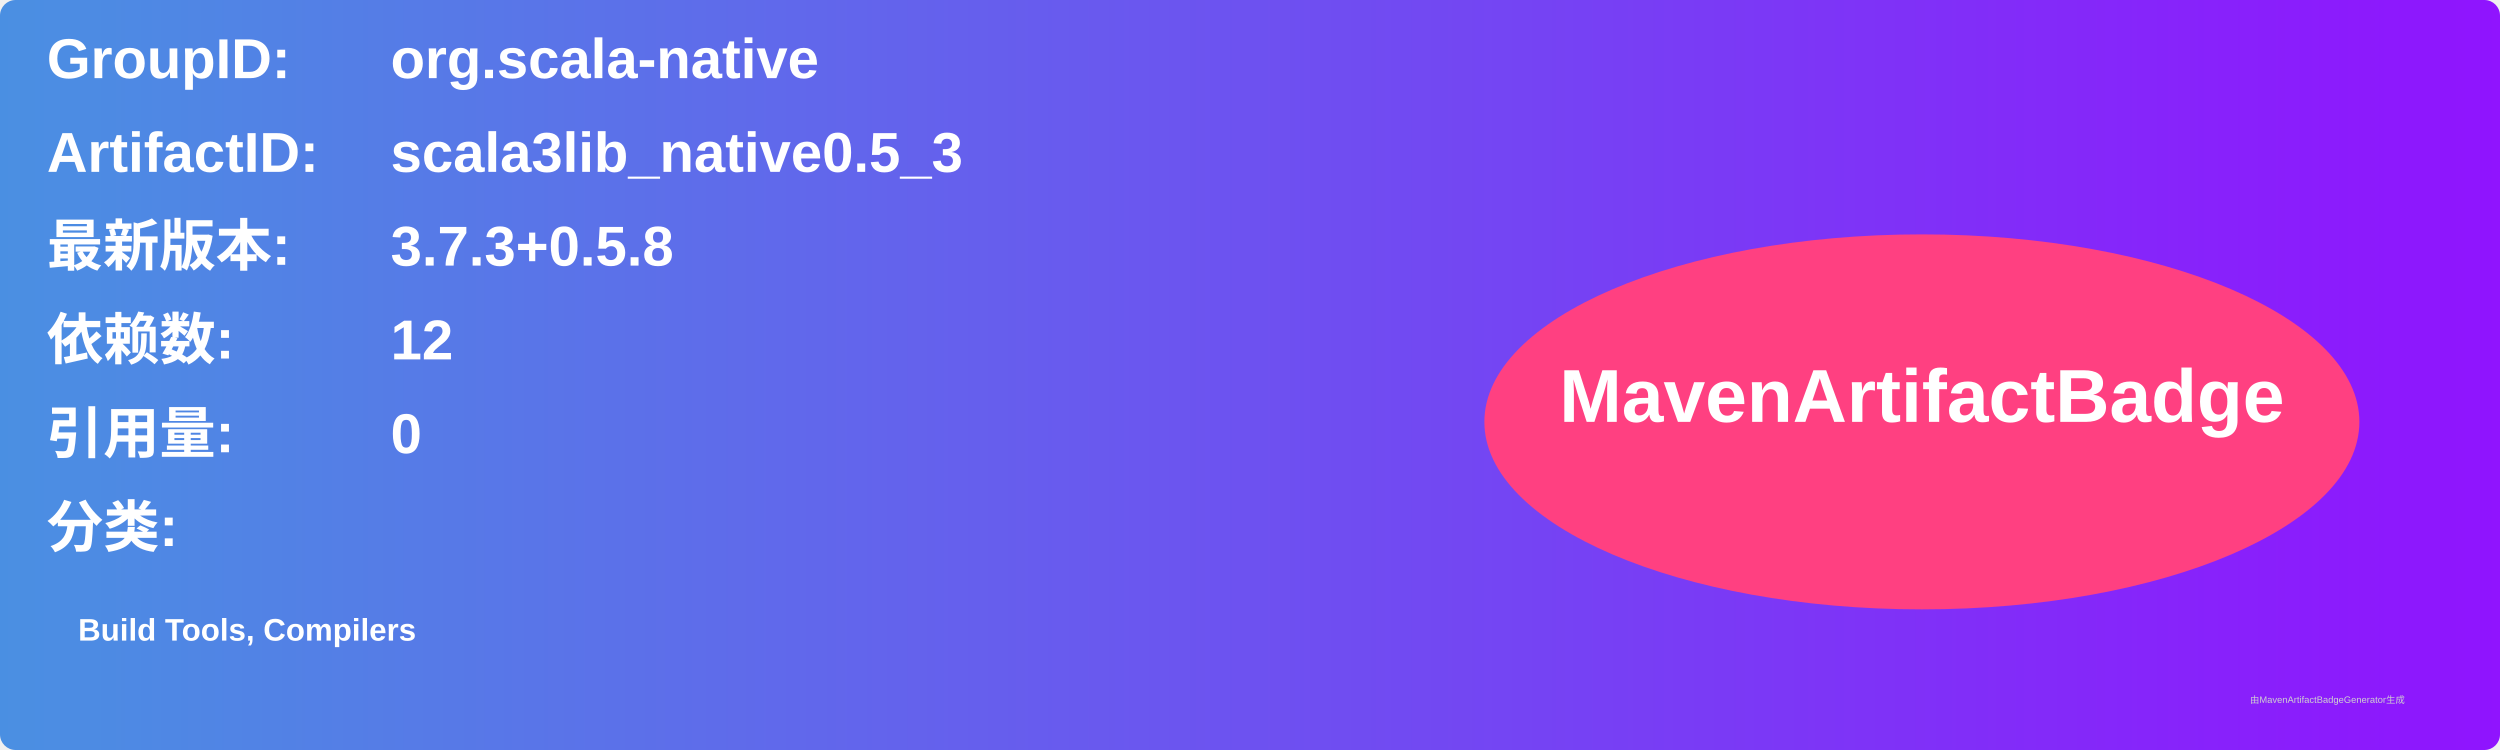
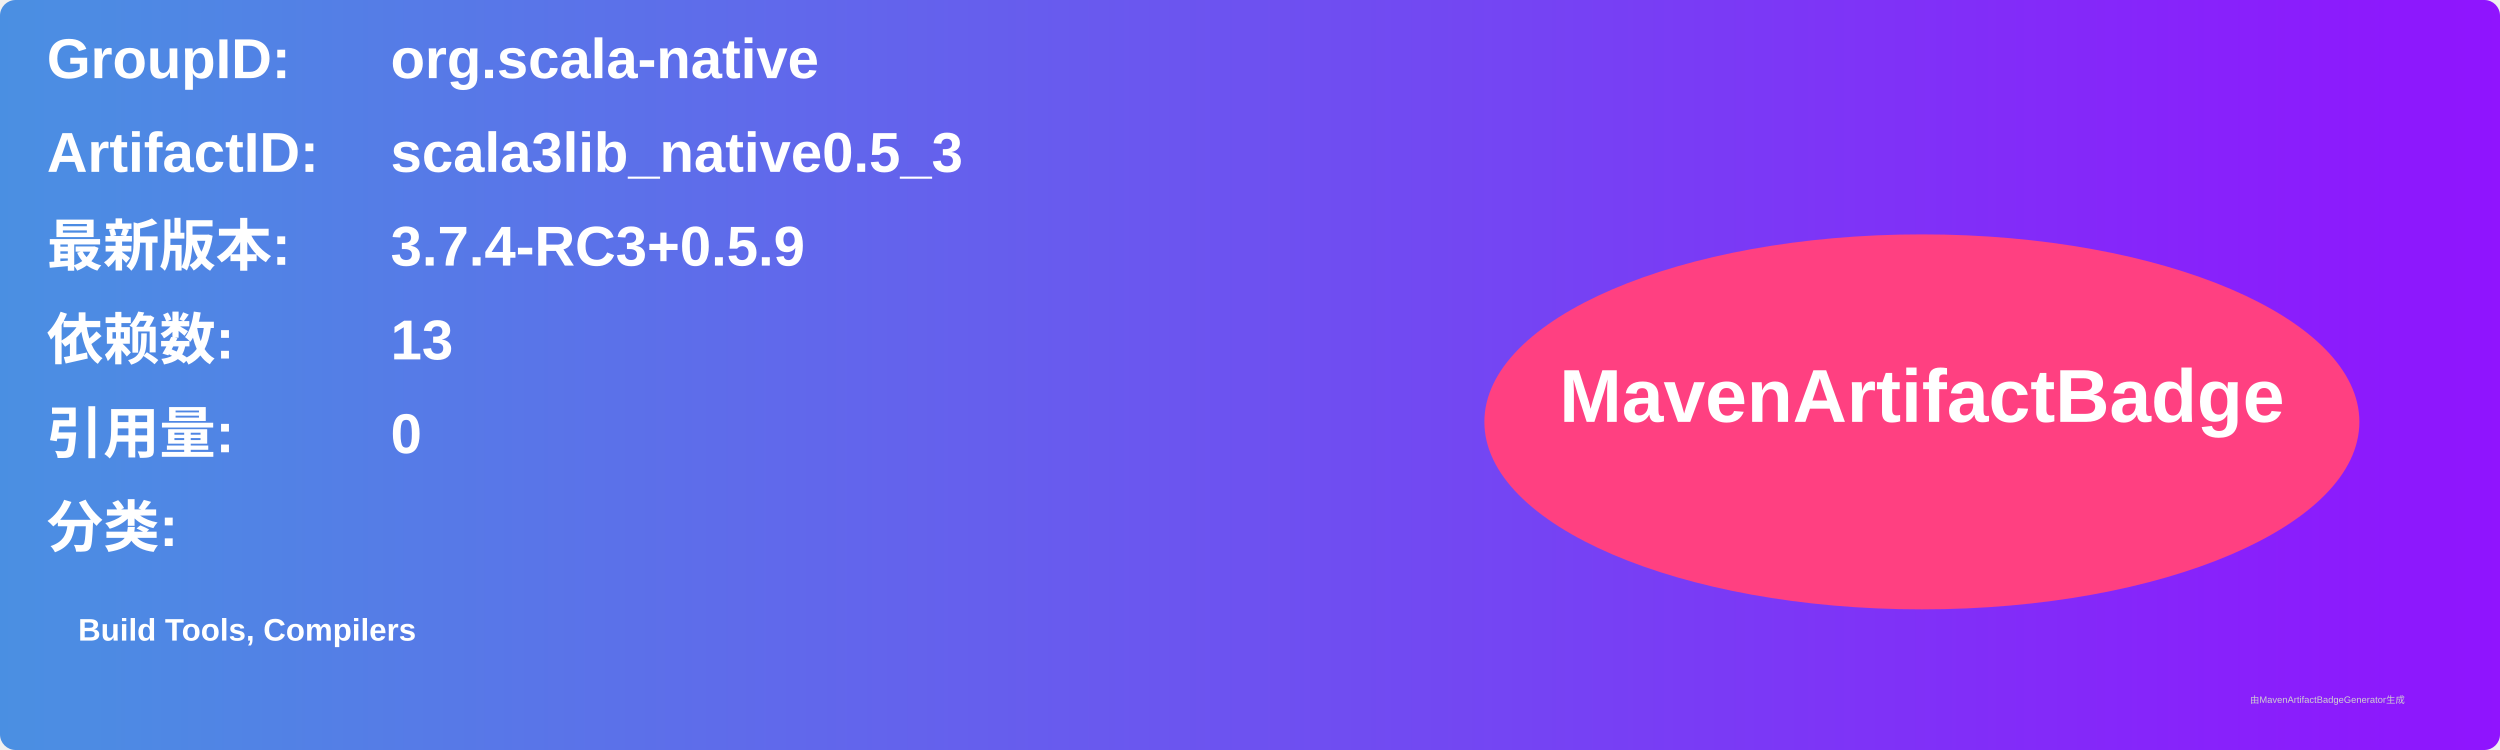
<svg xmlns="http://www.w3.org/2000/svg" width="800" height="240" viewBox="0 0 800 240">
  <linearGradient id="grad" x1="0%" y1="0%" x2="100%" y2="0%">
    <stop offset="0%" stop-color="#4a90e2" />
    <stop offset="100%" stop-color="#9013fe" />
  </linearGradient>
  <rect width="100%" height="100%" rx="5" ry="5" fill="url(#grad)" />
  <g transform="translate(15, 15)">
    <text x="0" y="10" font-family="Arial" font-size="18" fill="white" font-weight="bold" width="260">GroupID:</text>
    <text x="110" y="10" font-family="Arial" font-size="18" fill="white" font-weight="bold" width="460">org.scala-native</text>
    <text x="0" y="40" font-family="Arial" font-size="18" fill="white" font-weight="bold" width="260">ArtifactID:</text>
    <text x="110" y="40" font-family="Arial" font-size="18" fill="white" font-weight="bold" width="460">scala3lib_native0.5_3</text>
    <text x="0" y="70" font-family="Arial" font-size="18" fill="white" font-weight="bold">最新版本:</text>
    <text x="110" y="70" font-family="Arial" font-size="18" fill="white" font-weight="bold">
-       <tspan font-weight="bold">3.7.3+0.5.8</tspan>
+       <tspan font-weight="bold">3.7.4-RC3+0.5.9</tspan>
    </text>
    <text x="0" y="100" font-family="Arial" font-size="18" fill="white" font-weight="bold">依赖数: </text>
    <text x="110" y="100" font-family="Arial" font-size="18" fill="white">
-       <tspan font-weight="bold">12</tspan>
+       <tspan font-weight="bold">13</tspan>
    </text>
    <text x="0" y="130" font-family="Arial" font-size="18" fill="white" font-weight="bold">引用量: </text>
    <text x="110" y="130" font-family="Arial" font-size="18" fill="white">
      <tspan font-weight="bold">0</tspan>
    </text>
    <text x="0" y="160" font-family="Arial" font-size="18" fill="white" font-weight="bold">分类:</text>
    <text x="10" y="190" font-family="Arial" font-size="10" fill="white">
      <tspan font-weight="bold">Build Tools, Compilers</tspan>
    </text>
    <ellipse cx="600" cy="120" rx="140" ry="60" fill="#ff4081" />
    <text x="600" y="120" text-anchor="middle" font-family="Arial" font-size="24" fill="white" font-weight="bold">MavenArtifactBadge</text>
  </g>
  <text x="720" y="225" font-family="Arial" font-size="3" fill="#d0d0d0">由MavenArtifactBadgeGenerator生成</text>
</svg>
